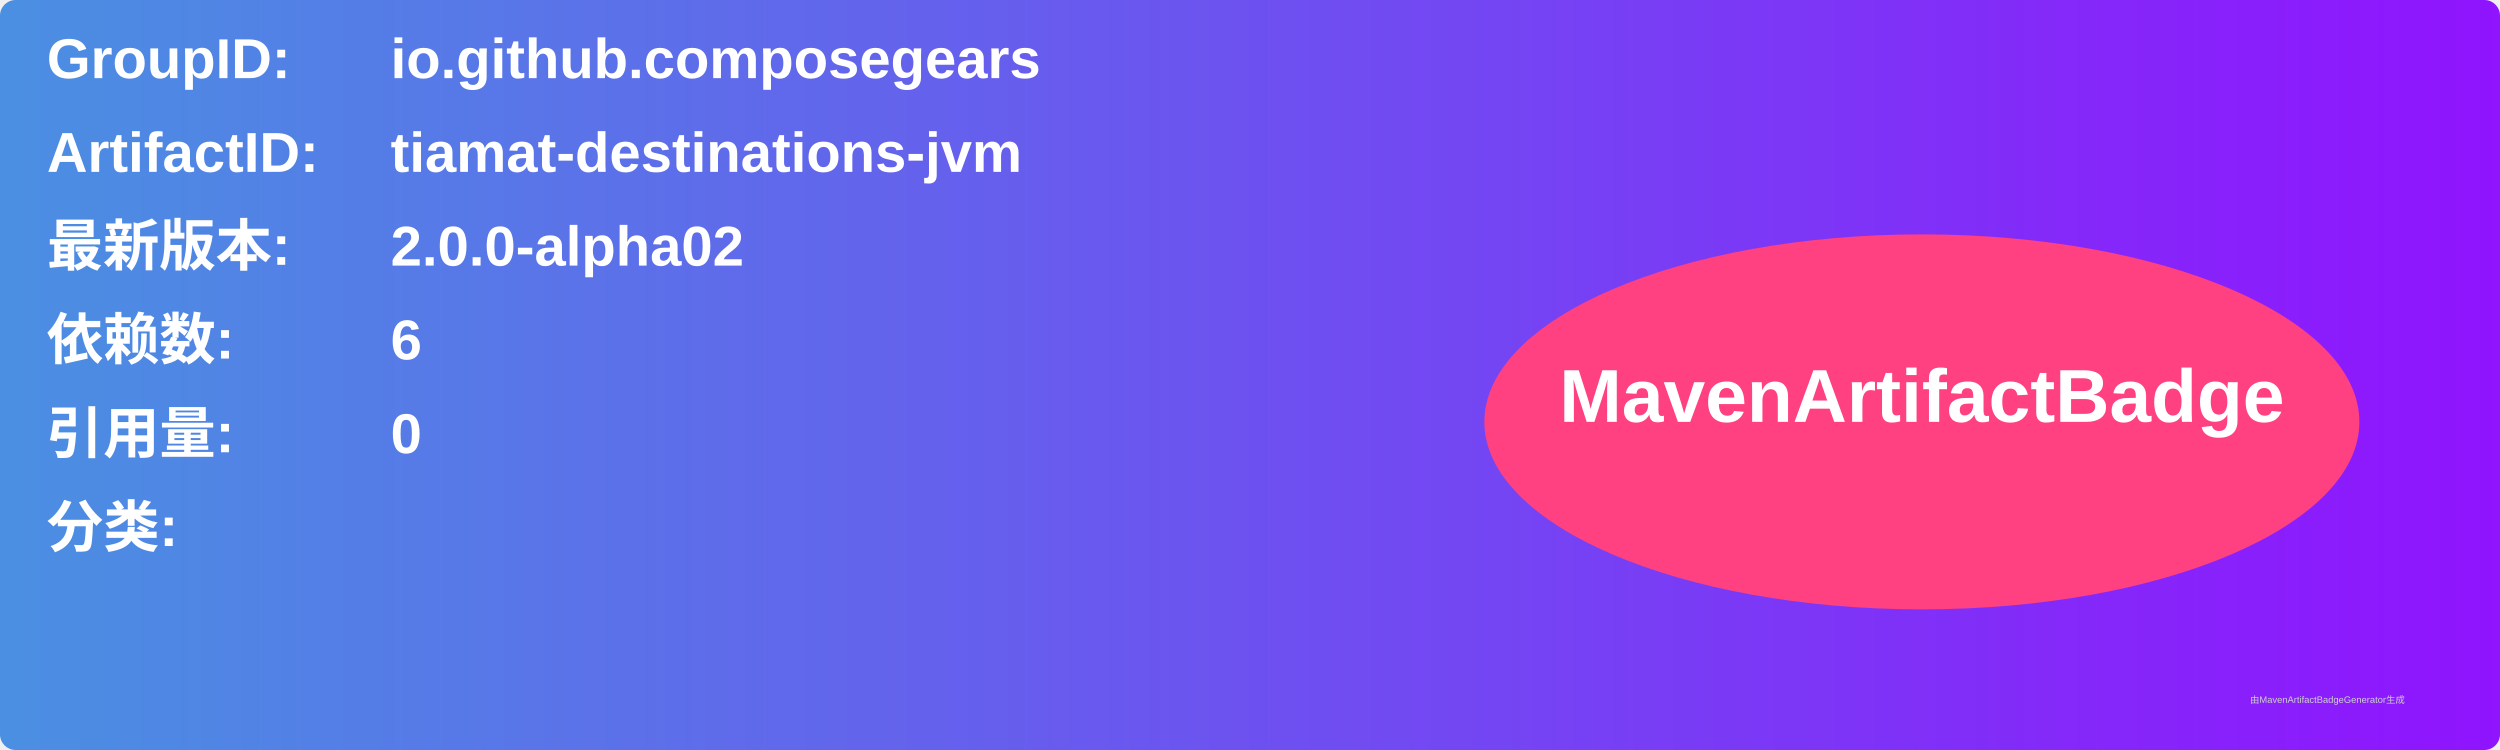
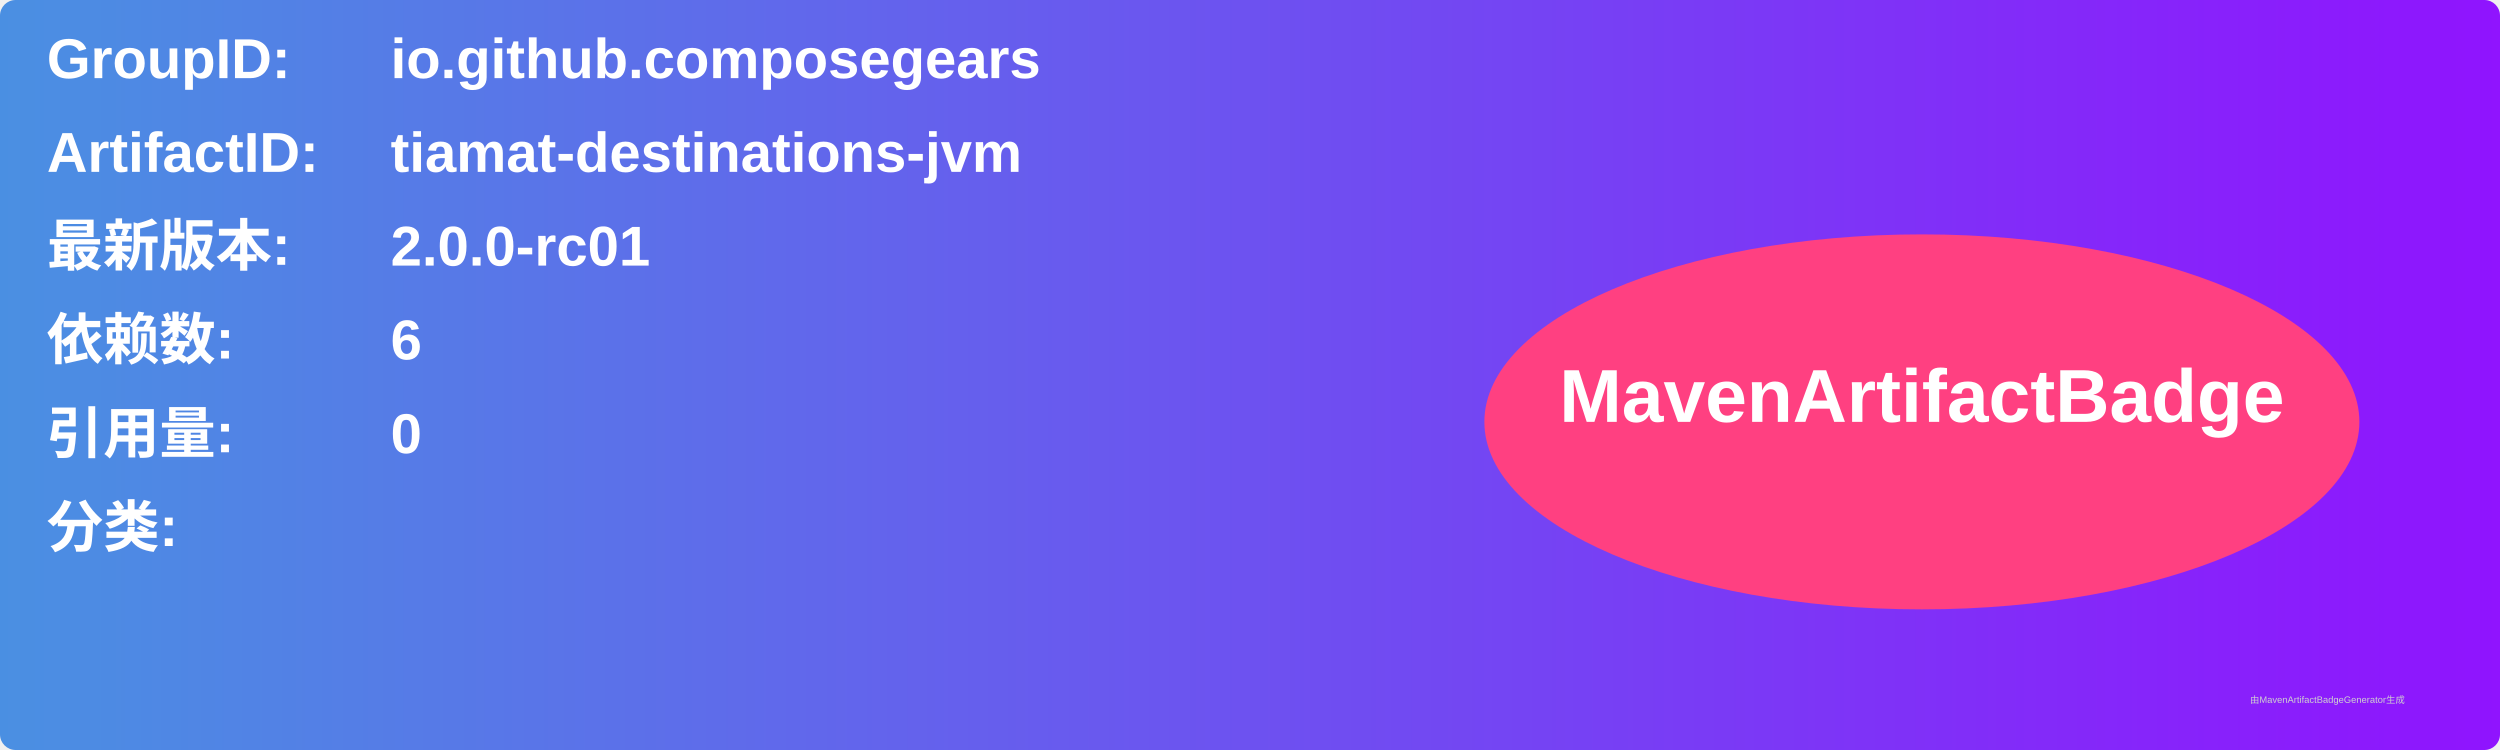
<svg xmlns="http://www.w3.org/2000/svg" width="800" height="240" viewBox="0 0 800 240">
  <linearGradient id="grad" x1="0%" y1="0%" x2="100%" y2="0%">
    <stop offset="0%" stop-color="#4a90e2" />
    <stop offset="100%" stop-color="#9013fe" />
  </linearGradient>
  <rect width="100%" height="100%" rx="5" ry="5" fill="url(#grad)" />
  <g transform="translate(15, 15)">
    <text x="0" y="10" font-family="Arial" font-size="18" fill="white" font-weight="bold" width="260">GroupID:</text>
    <text x="110" y="10" font-family="Arial" font-size="18" fill="white" font-weight="bold" width="460">io.github.composegears</text>
    <text x="0" y="40" font-family="Arial" font-size="18" fill="white" font-weight="bold" width="260">ArtifactID:</text>
    <text x="110" y="40" font-family="Arial" font-size="18" fill="white" font-weight="bold" width="460">tiamat-destinations-jvm</text>
    <text x="0" y="70" font-family="Arial" font-size="18" fill="white" font-weight="bold">最新版本:</text>
    <text x="110" y="70" font-family="Arial" font-size="18" fill="white" font-weight="bold">
-       <tspan font-weight="bold">2.0.0-alpha02</tspan>
+       <tspan font-weight="bold">2.0.0-rc01</tspan>
    </text>
    <text x="0" y="100" font-family="Arial" font-size="18" fill="white" font-weight="bold">依赖数: </text>
    <text x="110" y="100" font-family="Arial" font-size="18" fill="white">
      <tspan font-weight="bold">6</tspan>
    </text>
    <text x="0" y="130" font-family="Arial" font-size="18" fill="white" font-weight="bold">引用量: </text>
    <text x="110" y="130" font-family="Arial" font-size="18" fill="white">
      <tspan font-weight="bold">0</tspan>
    </text>
    <text x="0" y="160" font-family="Arial" font-size="18" fill="white" font-weight="bold">分类:</text>
    <text x="10" y="190" font-family="Arial" font-size="10" fill="white">
      <tspan font-weight="bold" />
    </text>
    <ellipse cx="600" cy="120" rx="140" ry="60" fill="#ff4081" />
    <text x="600" y="120" text-anchor="middle" font-family="Arial" font-size="24" fill="white" font-weight="bold">MavenArtifactBadge</text>
  </g>
  <text x="720" y="225" font-family="Arial" font-size="3" fill="#d0d0d0">由MavenArtifactBadgeGenerator生成</text>
</svg>
